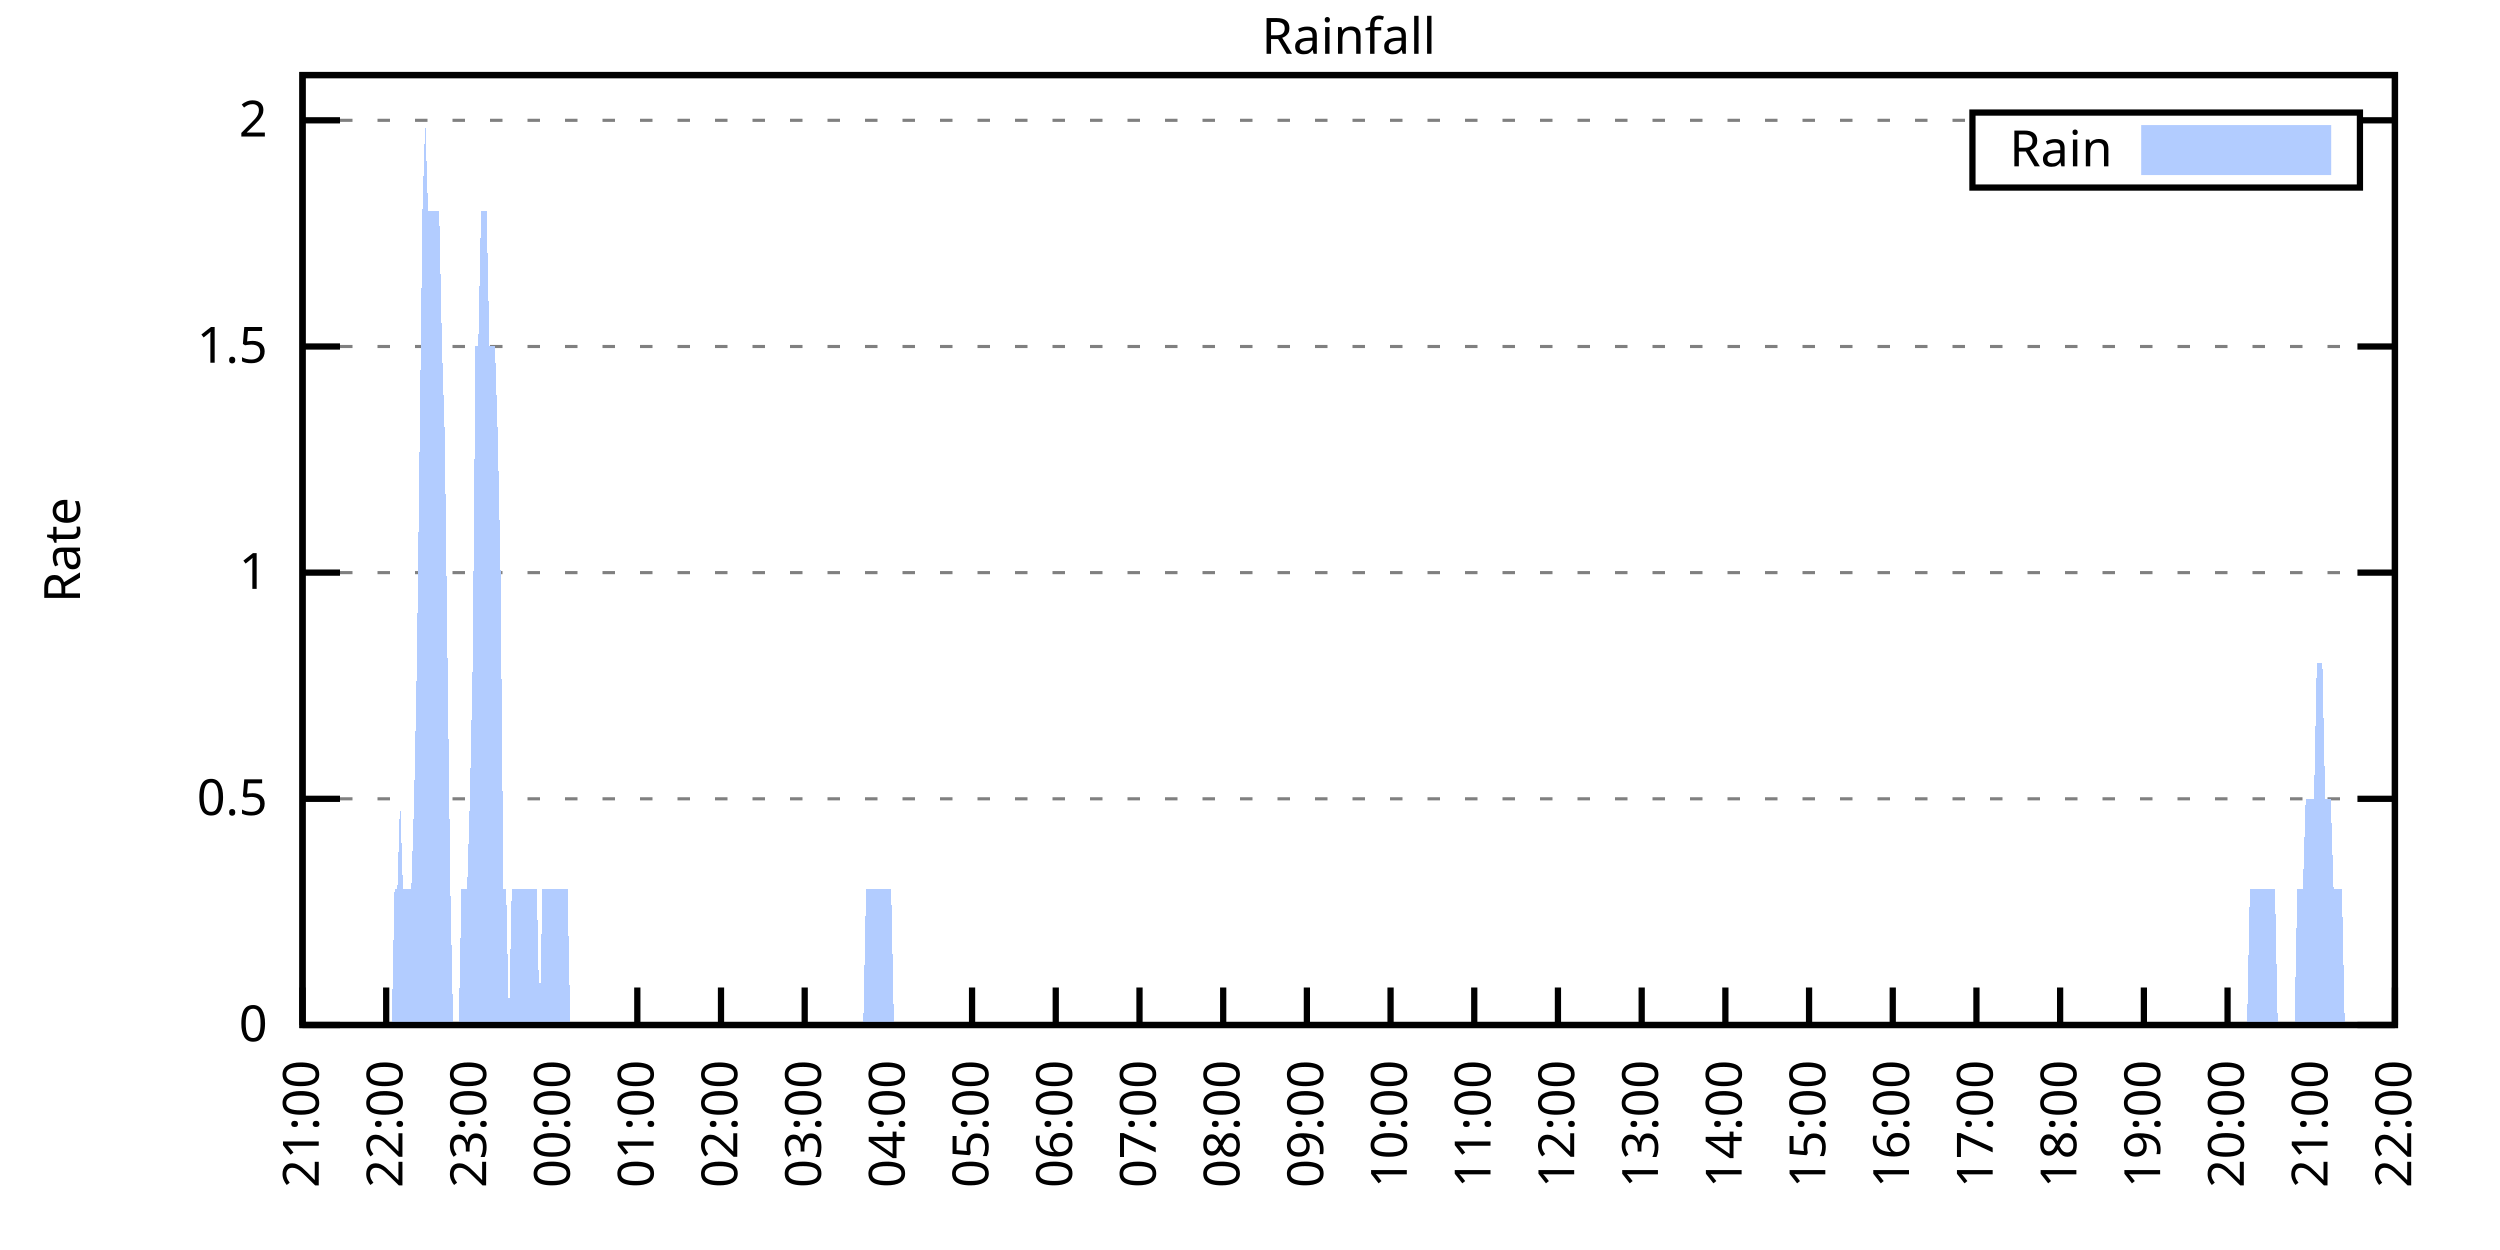
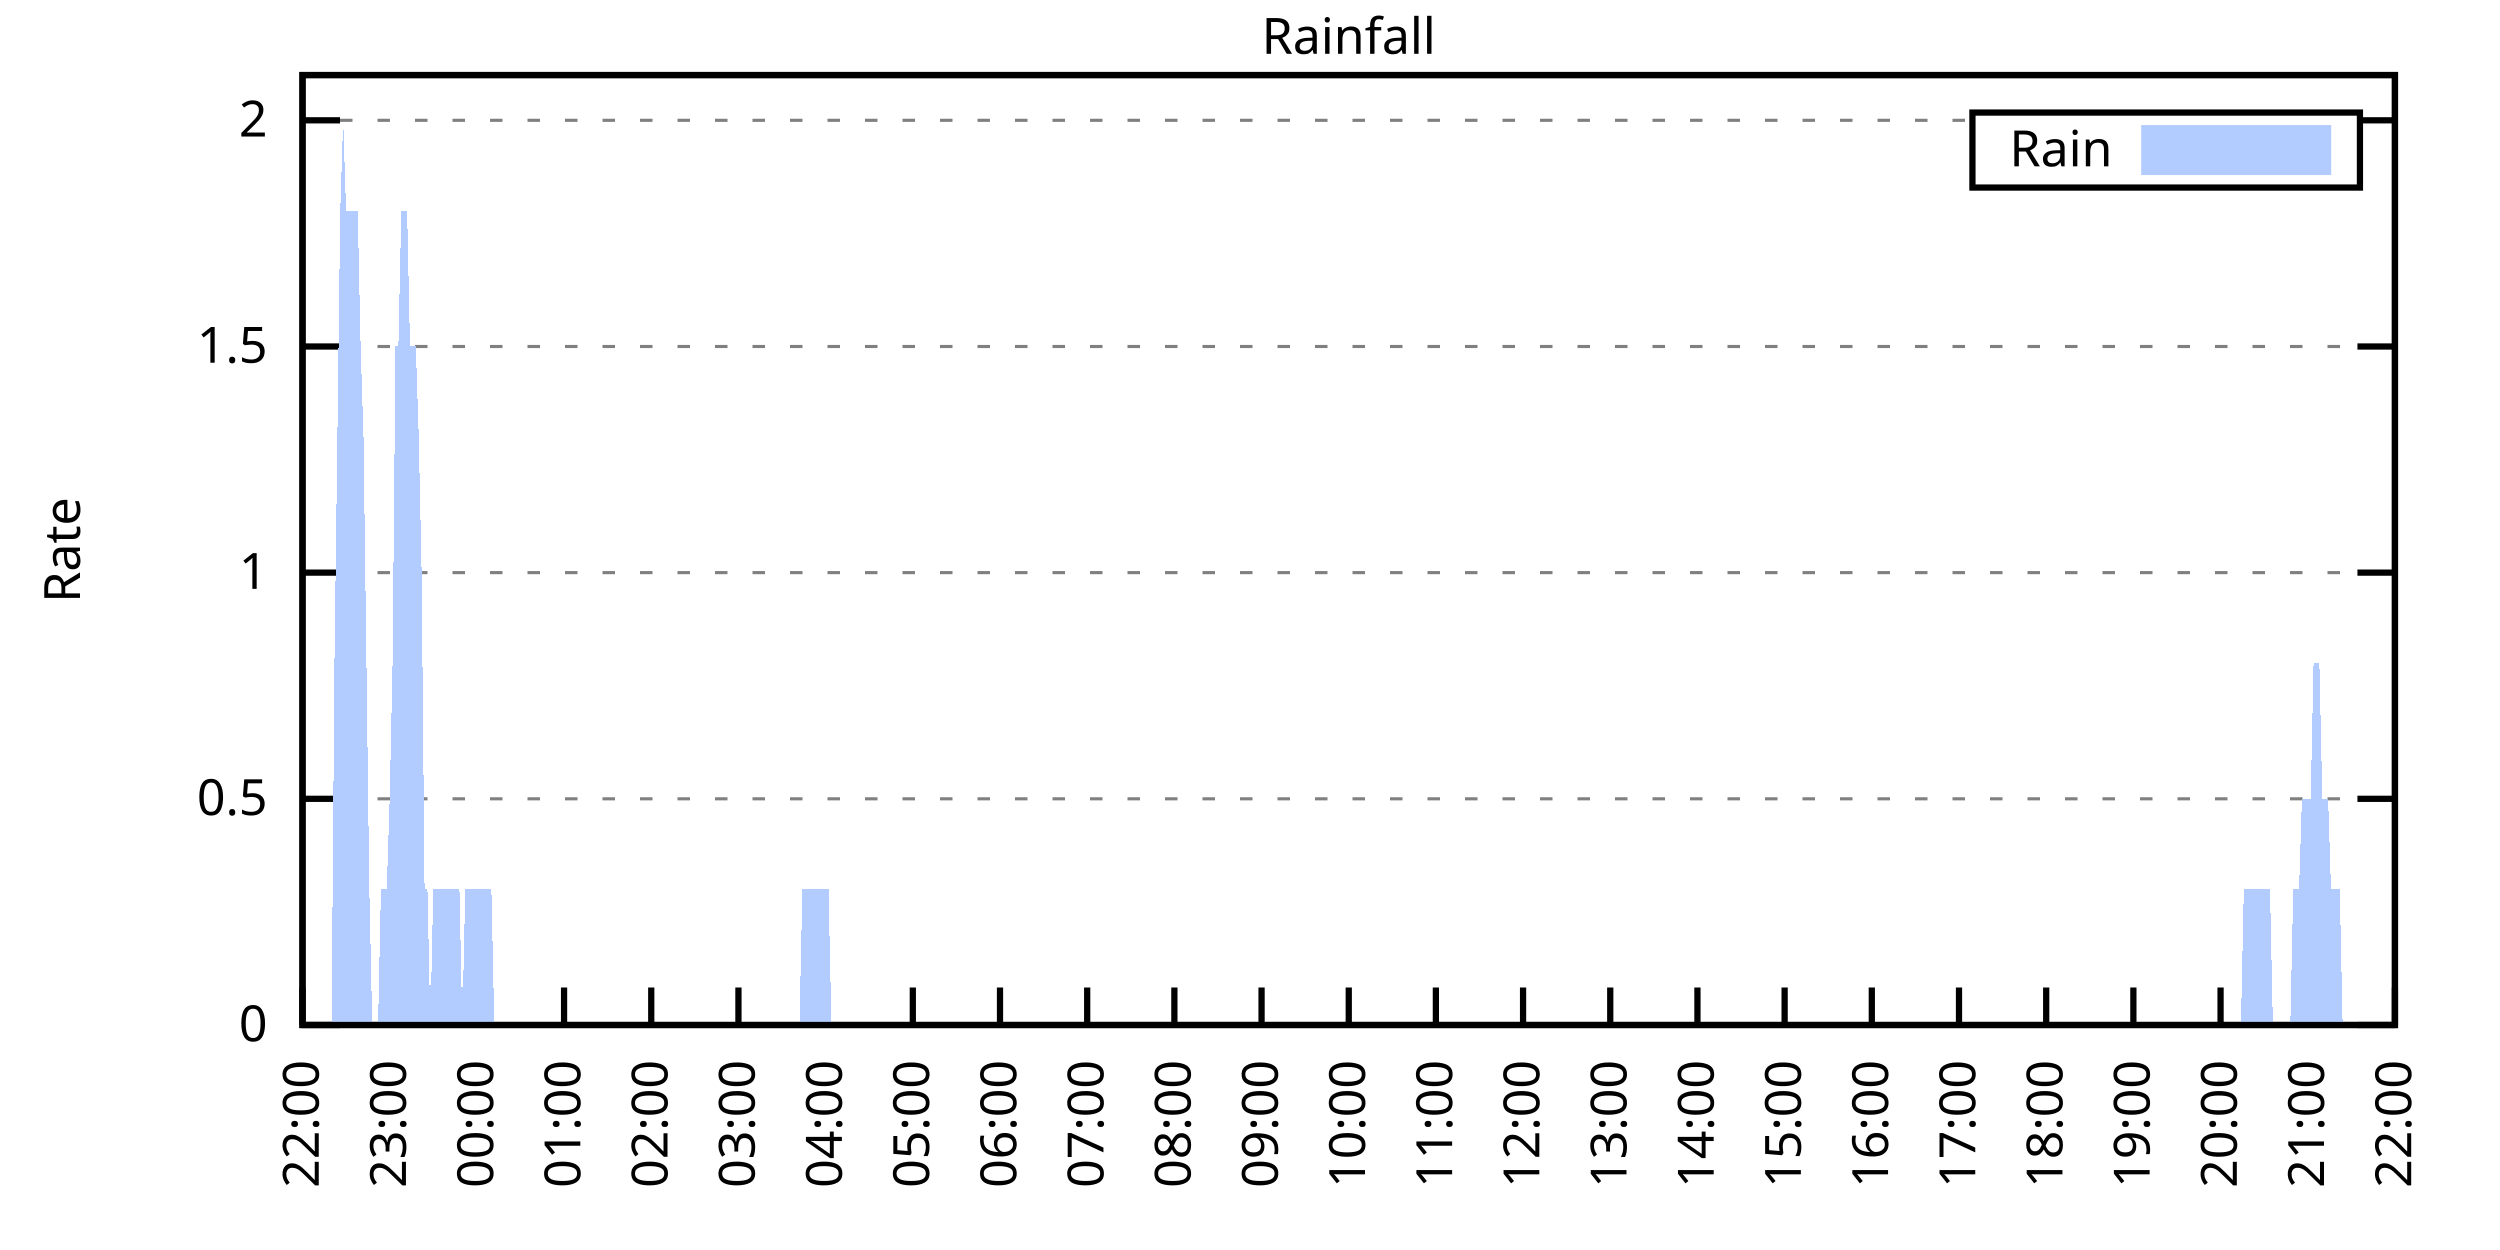
<svg xmlns="http://www.w3.org/2000/svg" xmlns:xlink="http://www.w3.org/1999/xlink" width="400" height="200" viewBox="0 0 400 200">
  <g id="gnuplot_canvas">
    <rect x="0" y="0" width="400" height="200" fill="none" />
    <defs>
      <circle id="gpDot" r="0.5" stroke-width="0.5" stroke="currentColor" />
      <path id="gpPt0" stroke-width="0.333" stroke="currentColor" d="M-1,0 h2 M0,-1 v2" />
      <path id="gpPt1" stroke-width="0.333" stroke="currentColor" d="M-1,-1 L1,1 M1,-1 L-1,1" />
      <path id="gpPt2" stroke-width="0.333" stroke="currentColor" d="M-1,0 L1,0 M0,-1 L0,1 M-1,-1 L1,1 M-1,1 L1,-1" />
      <rect id="gpPt3" stroke-width="0.333" stroke="currentColor" x="-1" y="-1" width="2" height="2" />
      <rect id="gpPt4" stroke-width="0.333" stroke="currentColor" fill="currentColor" x="-1" y="-1" width="2" height="2" />
      <circle id="gpPt5" stroke-width="0.333" stroke="currentColor" cx="0" cy="0" r="1" />
      <use xlink:href="#gpPt5" id="gpPt6" fill="currentColor" stroke="none" />
      <path id="gpPt7" stroke-width="0.333" stroke="currentColor" d="M0,-1.33 L-1.33,0.67 L1.33,0.67 z" />
      <use xlink:href="#gpPt7" id="gpPt8" fill="currentColor" stroke="none" />
      <use xlink:href="#gpPt7" id="gpPt9" stroke="currentColor" transform="rotate(180)" />
      <use xlink:href="#gpPt9" id="gpPt10" fill="currentColor" stroke="none" />
      <use xlink:href="#gpPt3" id="gpPt11" stroke="currentColor" transform="rotate(45)" />
      <use xlink:href="#gpPt11" id="gpPt12" fill="currentColor" stroke="none" />
      <path id="gpPt13" stroke-width="0.333" stroke="currentColor" d="M0,1.330 L1.265,0.411 L0.782,-1.067 L-0.782,-1.076 L-1.265,0.411 z" />
      <use xlink:href="#gpPt13" id="gpPt14" fill="currentColor" stroke="none" />
      <filter id="textbox" filterUnits="objectBoundingBox" x="0" y="0" height="1" width="1">
        <feFlood flood-color="white" flood-opacity="1" result="bgnd" />
        <feComposite in="SourceGraphic" in2="bgnd" operator="atop" />
      </filter>
      <filter id="greybox" filterUnits="objectBoundingBox" x="0" y="0" height="1" width="1">
        <feFlood flood-color="lightgrey" flood-opacity="1" result="grey" />
        <feComposite in="SourceGraphic" in2="grey" operator="atop" />
      </filter>
    </defs>
    <g fill="none" color="white" stroke="currentColor" stroke-width="1.00" stroke-linecap="butt" stroke-linejoin="miter">
</g>
    <g fill="none" color="black" stroke="currentColor" stroke-width="1.00" stroke-linecap="butt" stroke-linejoin="miter">
      <g stroke="none" shape-rendering="crispEdges">
        <polygon fill="rgb(255, 255, 255)" points="48.40,164.00 383.18,164.00 383.18,12.02 48.40,12.02 " />
      </g>
    </g>
    <g fill="none" color="black" stroke="currentColor" stroke-width="1.00" stroke-linecap="butt" stroke-linejoin="miter">
</g>
    <g fill="none" color="black" stroke="black" stroke-width="0.50" stroke-linecap="butt" stroke-linejoin="miter">
</g>
    <g fill="none" color="gray" stroke="currentColor" stroke-width="0.50" stroke-linecap="butt" stroke-linejoin="miter">
      <path stroke="gray" stroke-dasharray="2,4" class="gridline" d="M48.40,164.00 L383.19,164.00  " />
    </g>
    <g fill="none" color="gray" stroke="gray" stroke-width="1.00" stroke-linecap="butt" stroke-linejoin="miter">
</g>
    <g fill="none" color="black" stroke="currentColor" stroke-width="1.00" stroke-linecap="butt" stroke-linejoin="miter">
      <path stroke="black" d="M48.40,164.00 L54.40,164.00 M383.19,164.00 L377.19,164.00  " />
      <g transform="translate(42.80,166.60)" stroke="none" fill="black" font-family="Sans" font-size="8.00" text-anchor="end">
        <text>
          <tspan font-family="Sans"> 0</tspan>
        </text>
      </g>
    </g>
    <g fill="none" color="black" stroke="currentColor" stroke-width="1.00" stroke-linecap="butt" stroke-linejoin="miter">
</g>
    <g fill="none" color="black" stroke="black" stroke-width="0.50" stroke-linecap="butt" stroke-linejoin="miter">
</g>
    <g fill="none" color="gray" stroke="currentColor" stroke-width="0.50" stroke-linecap="butt" stroke-linejoin="miter">
      <path stroke="gray" stroke-dasharray="2,4" class="gridline" d="M48.40,127.81 L383.19,127.81  " />
    </g>
    <g fill="none" color="gray" stroke="gray" stroke-width="1.00" stroke-linecap="butt" stroke-linejoin="miter">
</g>
    <g fill="none" color="black" stroke="currentColor" stroke-width="1.00" stroke-linecap="butt" stroke-linejoin="miter">
      <path stroke="black" d="M48.40,127.81 L54.40,127.81 M383.19,127.81 L377.19,127.81  " />
      <g transform="translate(42.80,130.41)" stroke="none" fill="black" font-family="Sans" font-size="8.00" text-anchor="end">
        <text>
          <tspan font-family="Sans"> 0.5</tspan>
        </text>
      </g>
    </g>
    <g fill="none" color="black" stroke="currentColor" stroke-width="1.00" stroke-linecap="butt" stroke-linejoin="miter">
</g>
    <g fill="none" color="black" stroke="black" stroke-width="0.50" stroke-linecap="butt" stroke-linejoin="miter">
</g>
    <g fill="none" color="gray" stroke="currentColor" stroke-width="0.50" stroke-linecap="butt" stroke-linejoin="miter">
      <path stroke="gray" stroke-dasharray="2,4" class="gridline" d="M48.40,91.62 L383.19,91.62  " />
    </g>
    <g fill="none" color="gray" stroke="gray" stroke-width="1.00" stroke-linecap="butt" stroke-linejoin="miter">
</g>
    <g fill="none" color="black" stroke="currentColor" stroke-width="1.00" stroke-linecap="butt" stroke-linejoin="miter">
      <path stroke="black" d="M48.40,91.62 L54.40,91.62 M383.19,91.62 L377.19,91.62  " />
      <g transform="translate(42.80,94.22)" stroke="none" fill="black" font-family="Sans" font-size="8.00" text-anchor="end">
        <text>
          <tspan font-family="Sans"> 1</tspan>
        </text>
      </g>
    </g>
    <g fill="none" color="black" stroke="currentColor" stroke-width="1.00" stroke-linecap="butt" stroke-linejoin="miter">
</g>
    <g fill="none" color="black" stroke="black" stroke-width="0.50" stroke-linecap="butt" stroke-linejoin="miter">
</g>
    <g fill="none" color="gray" stroke="currentColor" stroke-width="0.50" stroke-linecap="butt" stroke-linejoin="miter">
      <path stroke="gray" stroke-dasharray="2,4" class="gridline" d="M48.40,55.44 L383.19,55.44  " />
    </g>
    <g fill="none" color="gray" stroke="gray" stroke-width="1.00" stroke-linecap="butt" stroke-linejoin="miter">
</g>
    <g fill="none" color="black" stroke="currentColor" stroke-width="1.00" stroke-linecap="butt" stroke-linejoin="miter">
      <path stroke="black" d="M48.40,55.44 L54.40,55.44 M383.19,55.44 L377.19,55.44  " />
      <g transform="translate(42.80,58.04)" stroke="none" fill="black" font-family="Sans" font-size="8.00" text-anchor="end">
        <text>
          <tspan font-family="Sans"> 1.5</tspan>
        </text>
      </g>
    </g>
    <g fill="none" color="black" stroke="currentColor" stroke-width="1.00" stroke-linecap="butt" stroke-linejoin="miter">
</g>
    <g fill="none" color="black" stroke="black" stroke-width="0.50" stroke-linecap="butt" stroke-linejoin="miter">
</g>
    <g fill="none" color="gray" stroke="currentColor" stroke-width="0.50" stroke-linecap="butt" stroke-linejoin="miter">
      <path stroke="gray" stroke-dasharray="2,4" class="gridline" d="M48.40,19.25 L315.59,19.25 M377.59,19.25 L383.19,19.25  " />
    </g>
    <g fill="none" color="gray" stroke="gray" stroke-width="1.00" stroke-linecap="butt" stroke-linejoin="miter">
</g>
    <g fill="none" color="black" stroke="currentColor" stroke-width="1.00" stroke-linecap="butt" stroke-linejoin="miter">
      <path stroke="black" d="M48.40,19.25 L54.40,19.25 M383.19,19.25 L377.19,19.25  " />
      <g transform="translate(42.80,21.85)" stroke="none" fill="black" font-family="Sans" font-size="8.00" text-anchor="end">
        <text>
          <tspan font-family="Sans"> 2</tspan>
        </text>
      </g>
    </g>
    <g fill="none" color="black" stroke="currentColor" stroke-width="1.00" stroke-linecap="butt" stroke-linejoin="miter">
      <path stroke="black" d="M48.40,164.00 L48.40,158.00  " />
      <g transform="translate(51.00,169.60) rotate(270.00)" stroke="none" fill="black" font-family="Sans" font-size="8.00" text-anchor="end">
        <text>
-           <tspan font-family="Sans">21:00</tspan>
-         </text>
-       </g>
-     </g>
-     <g fill="none" color="black" stroke="currentColor" stroke-width="1.00" stroke-linecap="butt" stroke-linejoin="miter">
-       <path stroke="black" d="M61.79,164.00 L61.79,158.00  " />
-       <g transform="translate(64.39,169.60) rotate(270.00)" stroke="none" fill="black" font-family="Sans" font-size="8.00" text-anchor="end">
-         <text>
          <tspan font-family="Sans">22:00</tspan>
        </text>
      </g>
    </g>
    <g fill="none" color="black" stroke="currentColor" stroke-width="1.00" stroke-linecap="butt" stroke-linejoin="miter">
-       <path stroke="black" d="M75.18,164.00 L75.18,158.00  " />
-       <g transform="translate(77.78,169.60) rotate(270.00)" stroke="none" fill="black" font-family="Sans" font-size="8.00" text-anchor="end">
+       <path stroke="black" d="M62.35,164.00 L62.35,158.00  " />
+       <g transform="translate(64.95,169.60) rotate(270.00)" stroke="none" fill="black" font-family="Sans" font-size="8.00" text-anchor="end">
        <text>
          <tspan font-family="Sans">23:00</tspan>
        </text>
      </g>
    </g>
    <g fill="none" color="black" stroke="currentColor" stroke-width="1.00" stroke-linecap="butt" stroke-linejoin="miter">
-       <path stroke="black" d="M88.57,164.00 L88.57,158.00  " />
-       <g transform="translate(91.17,169.60) rotate(270.00)" stroke="none" fill="black" font-family="Sans" font-size="8.00" text-anchor="end">
+       <path stroke="black" d="M76.30,164.00 L76.30,158.00  " />
+       <g transform="translate(78.90,169.60) rotate(270.00)" stroke="none" fill="black" font-family="Sans" font-size="8.00" text-anchor="end">
        <text>
          <tspan font-family="Sans">00:00</tspan>
        </text>
      </g>
    </g>
    <g fill="none" color="black" stroke="currentColor" stroke-width="1.00" stroke-linecap="butt" stroke-linejoin="miter">
-       <path stroke="black" d="M101.97,164.00 L101.97,158.00  " />
-       <g transform="translate(104.57,169.60) rotate(270.00)" stroke="none" fill="black" font-family="Sans" font-size="8.00" text-anchor="end">
+       <path stroke="black" d="M90.25,164.00 L90.25,158.00  " />
+       <g transform="translate(92.85,169.60) rotate(270.00)" stroke="none" fill="black" font-family="Sans" font-size="8.00" text-anchor="end">
        <text>
          <tspan font-family="Sans">01:00</tspan>
        </text>
      </g>
    </g>
    <g fill="none" color="black" stroke="currentColor" stroke-width="1.00" stroke-linecap="butt" stroke-linejoin="miter">
-       <path stroke="black" d="M115.36,164.00 L115.36,158.00  " />
-       <g transform="translate(117.96,169.60) rotate(270.00)" stroke="none" fill="black" font-family="Sans" font-size="8.00" text-anchor="end">
+       <path stroke="black" d="M104.20,164.00 L104.20,158.00  " />
+       <g transform="translate(106.80,169.60) rotate(270.00)" stroke="none" fill="black" font-family="Sans" font-size="8.00" text-anchor="end">
        <text>
          <tspan font-family="Sans">02:00</tspan>
        </text>
      </g>
    </g>
    <g fill="none" color="black" stroke="currentColor" stroke-width="1.00" stroke-linecap="butt" stroke-linejoin="miter">
-       <path stroke="black" d="M128.75,164.00 L128.75,158.00  " />
-       <g transform="translate(131.35,169.60) rotate(270.00)" stroke="none" fill="black" font-family="Sans" font-size="8.00" text-anchor="end">
+       <path stroke="black" d="M118.15,164.00 L118.15,158.00  " />
+       <g transform="translate(120.75,169.60) rotate(270.00)" stroke="none" fill="black" font-family="Sans" font-size="8.00" text-anchor="end">
        <text>
          <tspan font-family="Sans">03:00</tspan>
        </text>
      </g>
    </g>
    <g fill="none" color="black" stroke="currentColor" stroke-width="1.00" stroke-linecap="butt" stroke-linejoin="miter">
-       <path stroke="black" d="M142.14,164.00 L142.14,158.00  " />
-       <g transform="translate(144.74,169.60) rotate(270.00)" stroke="none" fill="black" font-family="Sans" font-size="8.00" text-anchor="end">
+       <path stroke="black" d="M132.10,164.00 L132.10,158.00  " />
+       <g transform="translate(134.70,169.60) rotate(270.00)" stroke="none" fill="black" font-family="Sans" font-size="8.00" text-anchor="end">
        <text>
          <tspan font-family="Sans">04:00</tspan>
        </text>
      </g>
    </g>
    <g fill="none" color="black" stroke="currentColor" stroke-width="1.00" stroke-linecap="butt" stroke-linejoin="miter">
-       <path stroke="black" d="M155.53,164.00 L155.53,158.00  " />
-       <g transform="translate(158.13,169.60) rotate(270.00)" stroke="none" fill="black" font-family="Sans" font-size="8.00" text-anchor="end">
+       <path stroke="black" d="M146.05,164.00 L146.05,158.00  " />
+       <g transform="translate(148.65,169.60) rotate(270.00)" stroke="none" fill="black" font-family="Sans" font-size="8.00" text-anchor="end">
        <text>
          <tspan font-family="Sans">05:00</tspan>
        </text>
      </g>
    </g>
    <g fill="none" color="black" stroke="currentColor" stroke-width="1.00" stroke-linecap="butt" stroke-linejoin="miter">
-       <path stroke="black" d="M168.92,164.00 L168.92,158.00  " />
-       <g transform="translate(171.52,169.60) rotate(270.00)" stroke="none" fill="black" font-family="Sans" font-size="8.00" text-anchor="end">
+       <path stroke="black" d="M160.00,164.00 L160.00,158.00  " />
+       <g transform="translate(162.60,169.60) rotate(270.00)" stroke="none" fill="black" font-family="Sans" font-size="8.00" text-anchor="end">
        <text>
          <tspan font-family="Sans">06:00</tspan>
        </text>
      </g>
    </g>
    <g fill="none" color="black" stroke="currentColor" stroke-width="1.00" stroke-linecap="butt" stroke-linejoin="miter">
-       <path stroke="black" d="M182.32,164.00 L182.32,158.00  " />
-       <g transform="translate(184.92,169.60) rotate(270.00)" stroke="none" fill="black" font-family="Sans" font-size="8.00" text-anchor="end">
+       <path stroke="black" d="M173.95,164.00 L173.95,158.00  " />
+       <g transform="translate(176.55,169.60) rotate(270.00)" stroke="none" fill="black" font-family="Sans" font-size="8.00" text-anchor="end">
        <text>
          <tspan font-family="Sans">07:00</tspan>
        </text>
      </g>
    </g>
    <g fill="none" color="black" stroke="currentColor" stroke-width="1.00" stroke-linecap="butt" stroke-linejoin="miter">
-       <path stroke="black" d="M195.71,164.00 L195.71,158.00  " />
-       <g transform="translate(198.31,169.60) rotate(270.00)" stroke="none" fill="black" font-family="Sans" font-size="8.00" text-anchor="end">
+       <path stroke="black" d="M187.90,164.00 L187.90,158.00  " />
+       <g transform="translate(190.50,169.60) rotate(270.00)" stroke="none" fill="black" font-family="Sans" font-size="8.00" text-anchor="end">
        <text>
          <tspan font-family="Sans">08:00</tspan>
        </text>
      </g>
    </g>
    <g fill="none" color="black" stroke="currentColor" stroke-width="1.00" stroke-linecap="butt" stroke-linejoin="miter">
-       <path stroke="black" d="M209.10,164.00 L209.10,158.00  " />
-       <g transform="translate(211.70,169.60) rotate(270.00)" stroke="none" fill="black" font-family="Sans" font-size="8.00" text-anchor="end">
+       <path stroke="black" d="M201.85,164.00 L201.85,158.00  " />
+       <g transform="translate(204.45,169.60) rotate(270.00)" stroke="none" fill="black" font-family="Sans" font-size="8.00" text-anchor="end">
        <text>
          <tspan font-family="Sans">09:00</tspan>
        </text>
      </g>
    </g>
    <g fill="none" color="black" stroke="currentColor" stroke-width="1.00" stroke-linecap="butt" stroke-linejoin="miter">
-       <path stroke="black" d="M222.49,164.00 L222.49,158.00  " />
-       <g transform="translate(225.09,169.60) rotate(270.00)" stroke="none" fill="black" font-family="Sans" font-size="8.00" text-anchor="end">
+       <path stroke="black" d="M215.80,164.00 L215.80,158.00  " />
+       <g transform="translate(218.40,169.60) rotate(270.00)" stroke="none" fill="black" font-family="Sans" font-size="8.00" text-anchor="end">
        <text>
          <tspan font-family="Sans">10:00</tspan>
        </text>
      </g>
    </g>
    <g fill="none" color="black" stroke="currentColor" stroke-width="1.00" stroke-linecap="butt" stroke-linejoin="miter">
-       <path stroke="black" d="M235.88,164.00 L235.88,158.00  " />
-       <g transform="translate(238.48,169.60) rotate(270.00)" stroke="none" fill="black" font-family="Sans" font-size="8.00" text-anchor="end">
+       <path stroke="black" d="M229.74,164.00 L229.74,158.00  " />
+       <g transform="translate(232.34,169.60) rotate(270.00)" stroke="none" fill="black" font-family="Sans" font-size="8.00" text-anchor="end">
        <text>
          <tspan font-family="Sans">11:00</tspan>
        </text>
      </g>
    </g>
    <g fill="none" color="black" stroke="currentColor" stroke-width="1.00" stroke-linecap="butt" stroke-linejoin="miter">
-       <path stroke="black" d="M249.27,164.00 L249.27,158.00  " />
-       <g transform="translate(251.87,169.60) rotate(270.00)" stroke="none" fill="black" font-family="Sans" font-size="8.00" text-anchor="end">
+       <path stroke="black" d="M243.69,164.00 L243.69,158.00  " />
+       <g transform="translate(246.29,169.60) rotate(270.00)" stroke="none" fill="black" font-family="Sans" font-size="8.00" text-anchor="end">
        <text>
          <tspan font-family="Sans">12:00</tspan>
        </text>
      </g>
    </g>
    <g fill="none" color="black" stroke="currentColor" stroke-width="1.00" stroke-linecap="butt" stroke-linejoin="miter">
-       <path stroke="black" d="M262.67,164.00 L262.67,158.00  " />
-       <g transform="translate(265.27,169.60) rotate(270.00)" stroke="none" fill="black" font-family="Sans" font-size="8.00" text-anchor="end">
+       <path stroke="black" d="M257.64,164.00 L257.64,158.00  " />
+       <g transform="translate(260.24,169.60) rotate(270.00)" stroke="none" fill="black" font-family="Sans" font-size="8.00" text-anchor="end">
        <text>
          <tspan font-family="Sans">13:00</tspan>
        </text>
      </g>
    </g>
    <g fill="none" color="black" stroke="currentColor" stroke-width="1.00" stroke-linecap="butt" stroke-linejoin="miter">
-       <path stroke="black" d="M276.06,164.00 L276.06,158.00  " />
-       <g transform="translate(278.66,169.60) rotate(270.00)" stroke="none" fill="black" font-family="Sans" font-size="8.00" text-anchor="end">
+       <path stroke="black" d="M271.59,164.00 L271.59,158.00  " />
+       <g transform="translate(274.19,169.60) rotate(270.00)" stroke="none" fill="black" font-family="Sans" font-size="8.00" text-anchor="end">
        <text>
          <tspan font-family="Sans">14:00</tspan>
        </text>
      </g>
    </g>
    <g fill="none" color="black" stroke="currentColor" stroke-width="1.00" stroke-linecap="butt" stroke-linejoin="miter">
-       <path stroke="black" d="M289.45,164.00 L289.45,158.00  " />
-       <g transform="translate(292.05,169.60) rotate(270.00)" stroke="none" fill="black" font-family="Sans" font-size="8.00" text-anchor="end">
+       <path stroke="black" d="M285.54,164.00 L285.54,158.00  " />
+       <g transform="translate(288.14,169.60) rotate(270.00)" stroke="none" fill="black" font-family="Sans" font-size="8.00" text-anchor="end">
        <text>
          <tspan font-family="Sans">15:00</tspan>
        </text>
      </g>
    </g>
    <g fill="none" color="black" stroke="currentColor" stroke-width="1.00" stroke-linecap="butt" stroke-linejoin="miter">
-       <path stroke="black" d="M302.84,164.00 L302.84,158.00  " />
-       <g transform="translate(305.44,169.60) rotate(270.00)" stroke="none" fill="black" font-family="Sans" font-size="8.00" text-anchor="end">
+       <path stroke="black" d="M299.49,164.00 L299.49,158.00  " />
+       <g transform="translate(302.09,169.60) rotate(270.00)" stroke="none" fill="black" font-family="Sans" font-size="8.00" text-anchor="end">
        <text>
          <tspan font-family="Sans">16:00</tspan>
        </text>
      </g>
    </g>
    <g fill="none" color="black" stroke="currentColor" stroke-width="1.00" stroke-linecap="butt" stroke-linejoin="miter">
-       <path stroke="black" d="M316.23,164.00 L316.23,158.00  " />
-       <g transform="translate(318.83,169.60) rotate(270.00)" stroke="none" fill="black" font-family="Sans" font-size="8.00" text-anchor="end">
+       <path stroke="black" d="M313.44,164.00 L313.44,158.00  " />
+       <g transform="translate(316.04,169.60) rotate(270.00)" stroke="none" fill="black" font-family="Sans" font-size="8.00" text-anchor="end">
        <text>
          <tspan font-family="Sans">17:00</tspan>
        </text>
      </g>
    </g>
    <g fill="none" color="black" stroke="currentColor" stroke-width="1.00" stroke-linecap="butt" stroke-linejoin="miter">
-       <path stroke="black" d="M329.62,164.00 L329.62,158.00  " />
-       <g transform="translate(332.22,169.60) rotate(270.00)" stroke="none" fill="black" font-family="Sans" font-size="8.00" text-anchor="end">
+       <path stroke="black" d="M327.39,164.00 L327.39,158.00  " />
+       <g transform="translate(329.99,169.60) rotate(270.00)" stroke="none" fill="black" font-family="Sans" font-size="8.00" text-anchor="end">
        <text>
          <tspan font-family="Sans">18:00</tspan>
        </text>
      </g>
    </g>
    <g fill="none" color="black" stroke="currentColor" stroke-width="1.00" stroke-linecap="butt" stroke-linejoin="miter">
-       <path stroke="black" d="M343.02,164.00 L343.02,158.00  " />
-       <g transform="translate(345.62,169.60) rotate(270.00)" stroke="none" fill="black" font-family="Sans" font-size="8.00" text-anchor="end">
+       <path stroke="black" d="M341.34,164.00 L341.34,158.00  " />
+       <g transform="translate(343.94,169.60) rotate(270.00)" stroke="none" fill="black" font-family="Sans" font-size="8.00" text-anchor="end">
        <text>
          <tspan font-family="Sans">19:00</tspan>
        </text>
      </g>
    </g>
    <g fill="none" color="black" stroke="currentColor" stroke-width="1.00" stroke-linecap="butt" stroke-linejoin="miter">
-       <path stroke="black" d="M356.41,164.00 L356.41,158.00  " />
-       <g transform="translate(359.01,169.60) rotate(270.00)" stroke="none" fill="black" font-family="Sans" font-size="8.00" text-anchor="end">
+       <path stroke="black" d="M355.29,164.00 L355.29,158.00  " />
+       <g transform="translate(357.89,169.60) rotate(270.00)" stroke="none" fill="black" font-family="Sans" font-size="8.00" text-anchor="end">
        <text>
          <tspan font-family="Sans">20:00</tspan>
        </text>
      </g>
    </g>
    <g fill="none" color="black" stroke="currentColor" stroke-width="1.00" stroke-linecap="butt" stroke-linejoin="miter">
-       <path stroke="black" d="M369.80,164.00 L369.80,158.00  " />
-       <g transform="translate(372.40,169.60) rotate(270.00)" stroke="none" fill="black" font-family="Sans" font-size="8.00" text-anchor="end">
+       <path stroke="black" d="M369.24,164.00 L369.24,158.00  " />
+       <g transform="translate(371.84,169.60) rotate(270.00)" stroke="none" fill="black" font-family="Sans" font-size="8.00" text-anchor="end">
        <text>
          <tspan font-family="Sans">21:00</tspan>
        </text>
      </g>
    </g>
    <g fill="none" color="black" stroke="currentColor" stroke-width="1.00" stroke-linecap="butt" stroke-linejoin="miter">
      <path stroke="black" d="M383.19,164.00 L383.19,158.00  " />
      <g transform="translate(385.79,169.60) rotate(270.00)" stroke="none" fill="black" font-family="Sans" font-size="8.00" text-anchor="end">
        <text>
          <tspan font-family="Sans">22:00</tspan>
        </text>
      </g>
    </g>
    <g fill="none" color="black" stroke="currentColor" stroke-width="1.00" stroke-linecap="butt" stroke-linejoin="miter">
</g>
    <g fill="none" color="black" stroke="currentColor" stroke-width="1.00" stroke-linecap="butt" stroke-linejoin="miter">
      <path stroke="black" d="M48.40,12.01 L48.40,164.00 L383.19,164.00 L383.19,12.01 L48.40,12.01 Z  " />
    </g>
    <g fill="none" color="black" stroke="currentColor" stroke-width="1.00" stroke-linecap="butt" stroke-linejoin="miter">
</g>
    <g fill="none" color="black" stroke="currentColor" stroke-width="1.00" stroke-linecap="butt" stroke-linejoin="miter">
      <path stroke="black" d="M315.59,30.01 L315.59,18.01 L377.59,18.01 L377.59,30.01 L315.59,30.01 Z  " />
    </g>
    <g id="Rainfall_plot_1">
      <g fill="none" color="white" stroke="black" stroke-width="2.00" stroke-linecap="butt" stroke-linejoin="miter">
</g>
      <g fill="none" color="black" stroke="currentColor" stroke-width="2.00" stroke-linecap="butt" stroke-linejoin="miter">
        <g transform="translate(337.99,26.61)" stroke="none" fill="black" font-family="Sans" font-size="8.00" text-anchor="end">
          <text>
            <tspan font-family="Sans">Rain</tspan>
          </text>
        </g>
      </g>
      <g fill="none" color="black" stroke="currentColor" stroke-width="2.00" stroke-linecap="butt" stroke-linejoin="miter">
        <g stroke="none" shape-rendering="crispEdges">
          <polygon fill="rgb(178, 204, 255)" points="343.59,27.01 371.99,27.01 371.99,21.01 343.59,21.01 " />
        </g>
        <path stroke="rgb(178, 204, 255)" d="M343.59,27.01 L371.99,27.01 L371.99,21.01 L343.59,21.01 L343.59,27.01 Z  " />
      </g>
      <g fill="none" color="black" stroke="currentColor" stroke-width="2.00" stroke-linecap="butt" stroke-linejoin="miter">
        <g stroke="none" shape-rendering="crispEdges">
-           <polygon fill="rgb(178, 204, 255)" points="58.67,164.00 59.11,164.00 59.56,164.00 60.01,164.00 60.45,164.00 60.90,164.00 61.35,164.00 61.79,164.00 62.24,164.00 62.68,164.00 63.13,142.29 63.58,142.29 64.02,127.81 64.47,142.29 64.92,142.29 65.36,142.29 65.81,142.29 66.26,127.81 66.70,106.10 67.15,69.91 67.59,33.72 68.04,19.25 68.49,33.72 68.93,33.72 69.38,33.72 69.83,33.72 70.27,33.72 70.72,55.44 71.17,69.91 71.61,106.10 72.06,142.29 72.50,164.00 72.95,164.00 73.40,164.00 73.84,142.29 74.29,142.29 74.74,142.29 75.18,127.81 75.63,106.10 76.08,55.44 76.52,55.44 76.97,33.72 77.42,33.72 77.86,33.72 78.31,55.44 78.75,55.44 79.20,55.44 79.65,69.91 80.09,91.62 80.54,142.29 80.99,142.29 81.43,164.00 81.88,142.29 82.33,142.29 82.77,142.29 83.22,142.29 83.66,142.29 84.11,142.29 84.56,142.29 85.00,142.29 85.45,142.29 85.90,142.29 86.34,164.00 86.79,142.29 87.24,142.29 87.68,142.29 88.13,142.29 88.57,142.29 89.02,142.29 89.47,142.29 89.91,142.29 90.36,142.29 90.81,142.29 91.25,164.00 91.70,164.00 92.15,164.00 92.59,164.00 93.04,164.00 93.49,164.00 93.93,164.00 94.38,164.00 94.82,164.00 95.27,164.00 95.72,164.00 96.16,164.00 96.61,164.00 97.06,164.00 97.50,164.00 97.95,164.00 98.40,164.00 98.84,164.00 99.29,164.00 99.73,164.00 100.18,164.00 100.63,164.00 101.07,164.00 101.52,164.00 101.97,164.00 102.41,164.00 102.86,164.00 103.31,164.00 103.75,164.00 104.20,164.00 104.64,164.00 105.09,164.00 105.54,164.00 105.98,164.00 106.43,164.00 106.88,164.00 107.32,164.00 107.77,164.00 108.22,164.00 108.66,164.00 109.11,164.00 109.55,164.00 110.00,164.00 110.45,164.00 110.89,164.00 111.34,164.00 111.79,164.00 112.23,164.00 112.68,164.00 113.13,164.00 113.57,164.00 114.02,164.00 114.47,164.00 114.91,164.00 115.36,164.00 115.80,164.00 116.25,164.00 116.70,164.00 117.14,164.00 117.59,164.00 118.04,164.00 118.48,164.00 118.93,164.00 119.38,164.00 119.82,164.00 120.27,164.00 120.71,164.00 121.16,164.00 121.61,164.00 122.05,164.00 122.50,164.00 122.95,164.00 123.39,164.00 123.84,164.00 124.29,164.00 124.73,164.00 125.18,164.00 125.62,164.00 126.07,164.00 126.52,164.00 126.96,164.00 127.41,164.00 127.86,164.00 128.30,164.00 128.75,164.00 129.20,164.00 129.64,164.00 130.09,164.00 130.54,164.00 130.98,164.00 131.43,164.00 131.87,164.00 132.32,164.00 132.77,164.00 133.21,164.00 133.66,164.00 134.11,164.00 134.55,164.00 135.00,164.00 135.45,164.00 135.89,164.00 136.34,164.00 136.78,164.00 137.23,164.00 137.68,164.00 138.12,164.00 138.57,142.29 139.02,142.29 139.46,142.29 139.91,142.29 140.36,142.29 140.80,142.29 141.25,142.29 141.69,142.29 142.14,142.29 142.59,142.29 143.03,164.00 143.48,164.00 143.93,164.00 144.37,164.00 144.82,164.00 145.27,164.00 145.71,164.00 146.16,164.00 146.61,164.00 147.05,164.00 147.50,164.00 147.94,164.00 148.39,164.00 148.84,164.00 149.28,164.00 149.73,164.00 150.18,164.00 150.62,164.00 151.07,164.00 151.52,164.00 151.96,164.00 152.41,164.00 152.85,164.00 153.30,164.00 153.75,164.00 154.19,164.00 154.64,164.00 155.09,164.00 155.53,164.00 155.98,164.00 156.43,164.00 156.87,164.00 157.32,164.00 157.76,164.00 158.21,164.00 158.66,164.00 159.10,164.00 159.55,164.00 160.00,164.00 160.44,164.00 160.89,164.00 161.34,164.00 161.78,164.00 162.23,164.00 162.67,164.00 163.12,164.00 163.57,164.00 164.01,164.00 164.46,164.00 164.91,164.00 165.35,164.00 165.80,164.00 166.25,164.00 166.69,164.00 167.14,164.00 167.59,164.00 168.03,164.00 168.48,164.00 168.92,164.00 169.37,164.00 169.82,164.00 170.26,164.00 170.71,164.00 171.16,164.00 171.60,164.00 172.05,164.00 172.50,164.00 172.94,164.00 173.39,164.00 173.83,164.00 174.28,164.00 174.73,164.00 175.17,164.00 175.62,164.00 176.07,164.00 176.51,164.00 176.96,164.00 177.41,164.00 177.85,164.00 178.30,164.00 178.74,164.00 179.19,164.00 179.64,164.00 180.08,164.00 180.53,164.00 180.98,164.00 181.42,164.00 181.87,164.00 182.32,164.00 182.76,164.00 183.21,164.00 183.66,164.00 184.10,164.00 184.55,164.00 184.99,164.00 185.44,164.00 185.89,164.00 186.33,164.00 186.78,164.00 187.23,164.00 187.67,164.00 188.12,164.00 188.57,164.00 189.01,164.00 189.46,164.00 189.90,164.00 190.35,164.00 190.80,164.00 191.24,164.00 191.69,164.00 192.14,164.00 192.58,164.00 193.03,164.00 193.48,164.00 193.92,164.00 194.37,164.00 194.81,164.00 195.26,164.00 195.71,164.00 196.15,164.00 196.60,164.00 197.05,164.00 197.49,164.00 197.94,164.00 198.39,164.00 198.83,164.00 199.28,164.00 199.73,164.00 200.17,164.00 200.62,164.00 201.06,164.00 201.51,164.00 201.96,164.00 202.40,164.00 202.85,164.00 203.30,164.00 203.74,164.00 204.19,164.00 204.64,164.00 205.08,164.00 205.53,164.00 205.97,164.00 206.42,164.00 206.87,164.00 207.31,164.00 207.76,164.00 208.21,164.00 208.65,164.00 209.10,164.00 209.55,164.00 209.99,164.00 210.44,164.00 210.88,164.00 211.33,164.00 211.78,164.00 212.22,164.00 212.67,164.00 213.12,164.00 213.56,164.00 214.01,164.00 214.46,164.00 214.90,164.00 215.35,164.00 215.80,164.00 216.24,164.00 216.69,164.00 217.13,164.00 217.58,164.00 218.03,164.00 218.47,164.00 218.92,164.00 219.37,164.00 219.81,164.00 220.26,164.00 220.71,164.00 221.15,164.00 221.60,164.00 222.04,164.00 222.49,164.00 222.94,164.00 223.38,164.00 223.83,164.00 224.28,164.00 224.72,164.00 225.17,164.00 225.62,164.00 226.06,164.00 226.51,164.00 226.95,164.00 227.40,164.00 227.85,164.00 228.29,164.00 228.74,164.00 229.19,164.00 229.63,164.00 230.08,164.00 230.53,164.00 230.97,164.00 231.42,164.00 231.86,164.00 232.31,164.00 232.76,164.00 233.20,164.00 233.65,164.00 234.10,164.00 234.54,164.00 234.99,164.00 235.44,164.00 235.88,164.00 236.33,164.00 236.78,164.00 237.22,164.00 237.67,164.00 238.11,164.00 238.56,164.00 239.01,164.00 239.45,164.00 239.90,164.00 240.35,164.00 240.79,164.00 241.24,164.00 241.69,164.00 242.13,164.00 242.58,164.00 243.02,164.00 243.47,164.00 243.92,164.00 244.36,164.00 244.81,164.00 245.26,164.00 245.70,164.00 246.15,164.00 246.60,164.00 247.04,164.00 247.49,164.00 247.93,164.00 248.38,164.00 248.83,164.00 249.27,164.00 249.72,164.00 250.17,164.00 250.61,164.00 251.06,164.00 251.51,164.00 251.95,164.00 252.40,164.00 252.85,164.00 253.29,164.00 253.74,164.00 254.18,164.00 254.63,164.00 255.08,164.00 255.52,164.00 255.97,164.00 256.42,164.00 256.86,164.00 257.31,164.00 257.76,164.00 258.20,164.00 258.65,164.00 259.09,164.00 259.54,164.00 259.99,164.00 260.43,164.00 260.88,164.00 261.33,164.00 261.77,164.00 262.22,164.00 262.67,164.00 263.11,164.00 263.56,164.00 264.00,164.00 264.45,164.00 264.90,164.00 265.34,164.00 265.79,164.00 266.24,164.00 266.68,164.00 267.13,164.00 267.58,164.00 268.02,164.00 268.47,164.00 268.92,164.00 269.36,164.00 269.81,164.00 270.25,164.00 270.70,164.00 271.15,164.00 271.59,164.00 272.04,164.00 272.49,164.00 272.93,164.00 273.38,164.00 273.83,164.00 274.27,164.00 274.72,164.00 275.16,164.00 275.61,164.00 276.06,164.00 276.50,164.00 276.95,164.00 277.40,164.00 277.84,164.00 278.29,164.00 278.74,164.00 279.18,164.00 279.63,164.00 280.07,164.00 280.52,164.00 280.97,164.00 281.41,164.00 281.86,164.00 282.31,164.00 282.75,164.00 283.20,164.00 283.65,164.00 284.09,164.00 284.54,164.00 284.98,164.00 285.43,164.00 285.88,164.00 286.32,164.00 286.77,164.00 287.22,164.00 287.66,164.00 288.11,164.00 288.56,164.00 289.00,164.00 289.45,164.00 289.90,164.00 290.34,164.00 290.79,164.00 291.23,164.00 291.68,164.00 292.13,164.00 292.57,164.00 293.02,164.00 293.47,164.00 293.91,164.00 294.36,164.00 294.81,164.00 295.25,164.00 295.70,164.00 296.14,164.00 296.59,164.00 297.04,164.00 297.48,164.00 297.93,164.00 298.38,164.00 298.82,164.00 299.27,164.00 299.72,164.00 300.16,164.00 300.61,164.00 301.05,164.00 301.50,164.00 301.95,164.00 302.39,164.00 302.84,164.00 303.29,164.00 303.73,164.00 304.18,164.00 304.63,164.00 305.07,164.00 305.52,164.00 305.97,164.00 306.41,164.00 306.86,164.00 307.30,164.00 307.75,164.00 308.20,164.00 308.64,164.00 309.09,164.00 309.54,164.00 309.98,164.00 310.43,164.00 310.88,164.00 311.32,164.00 311.77,164.00 312.21,164.00 312.66,164.00 313.11,164.00 313.55,164.00 314.00,164.00 314.45,164.00 314.89,164.00 315.34,164.00 315.79,164.00 316.23,164.00 316.68,164.00 317.12,164.00 317.57,164.00 318.02,164.00 318.46,164.00 318.91,164.00 319.36,164.00 319.80,164.00 320.25,164.00 320.70,164.00 321.14,164.00 321.59,164.00 322.04,164.00 322.48,164.00 322.93,164.00 323.37,164.00 323.82,164.00 324.27,164.00 324.71,164.00 325.16,164.00 325.61,164.00 326.05,164.00 326.50,164.00 326.95,164.00 327.39,164.00 327.84,164.00 328.28,164.00 328.73,164.00 329.18,164.00 329.62,164.00 330.07,164.00 330.52,164.00 330.96,164.00 331.41,164.00 331.86,164.00 332.30,164.00 332.75,164.00 333.19,164.00 333.64,164.00 334.09,164.00 334.53,164.00 334.98,164.00 335.43,164.00 335.87,164.00 336.32,164.00 336.77,164.00 337.21,164.00 337.66,164.00 338.10,164.00 338.55,164.00 339.00,164.00 339.44,164.00 339.89,164.00 340.34,164.00 340.78,164.00 341.23,164.00 341.68,164.00 342.12,164.00 342.57,164.00 343.02,164.00 343.46,164.00 343.91,164.00 344.35,164.00 344.80,164.00 345.25,164.00 345.69,164.00 346.14,164.00 346.59,164.00 347.03,164.00 347.48,164.00 347.93,164.00 348.37,164.00 348.82,164.00 349.26,164.00 349.71,164.00 350.16,164.00 350.60,164.00 351.05,164.00 351.50,164.00 351.94,164.00 352.39,164.00 352.84,164.00 353.28,164.00 353.73,164.00 354.17,164.00 354.62,164.00 355.07,164.00 355.51,164.00 355.96,164.00 356.41,164.00 356.85,164.00 357.30,164.00 357.75,164.00 358.19,164.00 358.64,164.00 359.09,164.00 359.53,164.00 359.98,142.29 360.42,142.29 360.87,142.29 361.32,142.29 361.76,142.29 362.21,142.29 362.66,142.29 363.10,142.29 363.55,142.29 364.00,142.29 364.44,164.00 364.89,164.00 365.33,164.00 365.78,164.00 366.23,164.00 366.67,164.00 367.12,164.00 367.57,142.29 368.01,142.29 368.46,142.29 368.91,127.81 369.35,127.81 369.80,127.81 370.24,127.81 370.69,106.10 371.14,106.10 371.58,106.10 372.03,127.81 372.48,127.81 372.92,127.81 373.37,142.29 373.82,142.29 374.26,142.29 374.71,142.29 375.16,164.00 375.60,164.00 376.05,164.00 376.49,164.00 376.94,164.00 377.39,164.00 377.83,164.00 378.28,164.00 378.73,164.00 379.17,164.00 379.62,164.00 379.62,164.00 58.67,164.00 " />
+           <polygon fill="rgb(178, 204, 255)" points="48.86,164.00 49.33,164.00 49.79,164.00 50.26,164.00 50.72,164.00 51.19,164.00 51.65,164.00 52.12,164.00 52.58,164.00 53.05,164.00 53.51,106.10 53.98,69.91 54.44,33.72 54.91,19.25 55.37,33.72 55.84,33.72 56.30,33.72 56.77,33.72 57.23,33.72 57.70,55.44 58.16,69.91 58.63,106.10 59.09,142.29 59.56,164.00 60.02,164.00 60.49,164.00 60.95,142.29 61.42,142.29 61.88,142.29 62.35,127.81 62.81,106.10 63.28,55.44 63.74,55.44 64.21,33.72 64.67,33.72 65.14,33.72 65.60,55.44 66.07,55.44 66.53,55.44 67.00,69.91 67.46,91.62 67.93,142.29 68.39,142.29 68.86,164.00 69.32,142.29 69.79,142.29 70.25,142.29 70.72,142.29 71.18,142.29 71.65,142.29 72.11,142.29 72.58,142.29 73.04,142.29 73.51,142.29 73.97,164.00 74.44,142.29 74.90,142.29 75.37,142.29 75.83,142.29 76.30,142.29 76.76,142.29 77.23,142.29 77.69,142.29 78.16,142.29 78.62,142.29 79.09,164.00 79.55,164.00 80.02,164.00 80.48,164.00 80.95,164.00 81.41,164.00 81.88,164.00 82.34,164.00 82.81,164.00 83.27,164.00 83.74,164.00 84.20,164.00 84.67,164.00 85.13,164.00 85.60,164.00 86.06,164.00 86.53,164.00 86.99,164.00 87.46,164.00 87.92,164.00 88.39,164.00 88.85,164.00 89.32,164.00 89.78,164.00 90.25,164.00 90.71,164.00 91.18,164.00 91.64,164.00 92.11,164.00 92.57,164.00 93.04,164.00 93.50,164.00 93.97,164.00 94.43,164.00 94.90,164.00 95.36,164.00 95.83,164.00 96.29,164.00 96.76,164.00 97.22,164.00 97.69,164.00 98.15,164.00 98.62,164.00 99.08,164.00 99.55,164.00 100.01,164.00 100.48,164.00 100.94,164.00 101.41,164.00 101.87,164.00 102.34,164.00 102.80,164.00 103.27,164.00 103.73,164.00 104.20,164.00 104.66,164.00 105.13,164.00 105.59,164.00 106.06,164.00 106.52,164.00 106.99,164.00 107.45,164.00 107.92,164.00 108.38,164.00 108.85,164.00 109.31,164.00 109.78,164.00 110.24,164.00 110.71,164.00 111.17,164.00 111.64,164.00 112.10,164.00 112.57,164.00 113.03,164.00 113.50,164.00 113.96,164.00 114.43,164.00 114.89,164.00 115.36,164.00 115.82,164.00 116.29,164.00 116.75,164.00 117.22,164.00 117.68,164.00 118.15,164.00 118.61,164.00 119.08,164.00 119.54,164.00 120.01,164.00 120.47,164.00 120.94,164.00 121.40,164.00 121.87,164.00 122.33,164.00 122.80,164.00 123.26,164.00 123.73,164.00 124.19,164.00 124.66,164.00 125.12,164.00 125.59,164.00 126.05,164.00 126.52,164.00 126.98,164.00 127.45,164.00 127.91,164.00 128.38,142.29 128.84,142.29 129.31,142.29 129.77,142.29 130.24,142.29 130.70,142.29 131.17,142.29 131.63,142.29 132.10,142.29 132.56,142.29 133.03,164.00 133.49,164.00 133.96,164.00 134.42,164.00 134.89,164.00 135.35,164.00 135.82,164.00 136.28,164.00 136.75,164.00 137.21,164.00 137.68,164.00 138.14,164.00 138.61,164.00 139.07,164.00 139.54,164.00 140.00,164.00 140.47,164.00 140.93,164.00 141.40,164.00 141.86,164.00 142.33,164.00 142.79,164.00 143.26,164.00 143.72,164.00 144.19,164.00 144.65,164.00 145.12,164.00 145.58,164.00 146.05,164.00 146.51,164.00 146.98,164.00 147.44,164.00 147.91,164.00 148.37,164.00 148.84,164.00 149.30,164.00 149.77,164.00 150.23,164.00 150.70,164.00 151.16,164.00 151.63,164.00 152.09,164.00 152.56,164.00 153.02,164.00 153.49,164.00 153.95,164.00 154.42,164.00 154.88,164.00 155.35,164.00 155.81,164.00 156.28,164.00 156.74,164.00 157.21,164.00 157.67,164.00 158.14,164.00 158.60,164.00 159.07,164.00 159.53,164.00 160.00,164.00 160.46,164.00 160.93,164.00 161.39,164.00 161.86,164.00 162.32,164.00 162.79,164.00 163.25,164.00 163.72,164.00 164.18,164.00 164.65,164.00 165.11,164.00 165.58,164.00 166.04,164.00 166.51,164.00 166.97,164.00 167.44,164.00 167.90,164.00 168.37,164.00 168.83,164.00 169.30,164.00 169.76,164.00 170.23,164.00 170.69,164.00 171.16,164.00 171.62,164.00 172.09,164.00 172.55,164.00 173.02,164.00 173.48,164.00 173.95,164.00 174.41,164.00 174.88,164.00 175.34,164.00 175.81,164.00 176.27,164.00 176.74,164.00 177.20,164.00 177.67,164.00 178.13,164.00 178.60,164.00 179.06,164.00 179.53,164.00 179.99,164.00 180.46,164.00 180.92,164.00 181.39,164.00 181.85,164.00 182.32,164.00 182.78,164.00 183.25,164.00 183.71,164.00 184.18,164.00 184.64,164.00 185.11,164.00 185.57,164.00 186.04,164.00 186.50,164.00 186.97,164.00 187.43,164.00 187.90,164.00 188.36,164.00 188.83,164.00 189.29,164.00 189.76,164.00 190.22,164.00 190.69,164.00 191.15,164.00 191.62,164.00 192.08,164.00 192.55,164.00 193.01,164.00 193.48,164.00 193.94,164.00 194.41,164.00 194.87,164.00 195.34,164.00 195.80,164.00 196.27,164.00 196.73,164.00 197.20,164.00 197.66,164.00 198.13,164.00 198.59,164.00 199.06,164.00 199.52,164.00 199.99,164.00 200.45,164.00 200.92,164.00 201.38,164.00 201.85,164.00 202.31,164.00 202.78,164.00 203.24,164.00 203.71,164.00 204.17,164.00 204.64,164.00 205.10,164.00 205.57,164.00 206.03,164.00 206.50,164.00 206.96,164.00 207.43,164.00 207.89,164.00 208.36,164.00 208.82,164.00 209.29,164.00 209.75,164.00 210.22,164.00 210.68,164.00 211.15,164.00 211.61,164.00 212.08,164.00 212.54,164.00 213.01,164.00 213.47,164.00 213.94,164.00 214.40,164.00 214.87,164.00 215.33,164.00 215.80,164.00 216.26,164.00 216.72,164.00 217.19,164.00 217.65,164.00 218.12,164.00 218.58,164.00 219.05,164.00 219.51,164.00 219.98,164.00 220.44,164.00 220.91,164.00 221.37,164.00 221.84,164.00 222.30,164.00 222.77,164.00 223.23,164.00 223.70,164.00 224.16,164.00 224.63,164.00 225.09,164.00 225.56,164.00 226.02,164.00 226.49,164.00 226.95,164.00 227.42,164.00 227.88,164.00 228.35,164.00 228.81,164.00 229.28,164.00 229.74,164.00 230.21,164.00 230.67,164.00 231.14,164.00 231.60,164.00 232.07,164.00 232.53,164.00 233.00,164.00 233.46,164.00 233.93,164.00 234.39,164.00 234.86,164.00 235.32,164.00 235.79,164.00 236.25,164.00 236.72,164.00 237.18,164.00 237.65,164.00 238.11,164.00 238.58,164.00 239.04,164.00 239.51,164.00 239.97,164.00 240.44,164.00 240.90,164.00 241.37,164.00 241.83,164.00 242.30,164.00 242.76,164.00 243.23,164.00 243.69,164.00 244.16,164.00 244.62,164.00 245.09,164.00 245.55,164.00 246.02,164.00 246.48,164.00 246.95,164.00 247.41,164.00 247.88,164.00 248.34,164.00 248.81,164.00 249.27,164.00 249.74,164.00 250.20,164.00 250.67,164.00 251.13,164.00 251.60,164.00 252.06,164.00 252.53,164.00 252.99,164.00 253.46,164.00 253.92,164.00 254.39,164.00 254.85,164.00 255.32,164.00 255.78,164.00 256.25,164.00 256.71,164.00 257.18,164.00 257.64,164.00 258.11,164.00 258.57,164.00 259.04,164.00 259.50,164.00 259.97,164.00 260.43,164.00 260.90,164.00 261.36,164.00 261.83,164.00 262.29,164.00 262.76,164.00 263.22,164.00 263.69,164.00 264.15,164.00 264.62,164.00 265.08,164.00 265.55,164.00 266.01,164.00 266.48,164.00 266.94,164.00 267.41,164.00 267.87,164.00 268.34,164.00 268.80,164.00 269.27,164.00 269.73,164.00 270.20,164.00 270.66,164.00 271.13,164.00 271.59,164.00 272.06,164.00 272.52,164.00 272.99,164.00 273.45,164.00 273.92,164.00 274.38,164.00 274.85,164.00 275.31,164.00 275.78,164.00 276.24,164.00 276.71,164.00 277.17,164.00 277.64,164.00 278.10,164.00 278.57,164.00 279.03,164.00 279.50,164.00 279.96,164.00 280.43,164.00 280.89,164.00 281.36,164.00 281.82,164.00 282.29,164.00 282.75,164.00 283.22,164.00 283.68,164.00 284.15,164.00 284.61,164.00 285.08,164.00 285.54,164.00 286.01,164.00 286.47,164.00 286.94,164.00 287.40,164.00 287.87,164.00 288.33,164.00 288.80,164.00 289.26,164.00 289.73,164.00 290.19,164.00 290.66,164.00 291.12,164.00 291.59,164.00 292.05,164.00 292.52,164.00 292.98,164.00 293.45,164.00 293.91,164.00 294.38,164.00 294.84,164.00 295.31,164.00 295.77,164.00 296.24,164.00 296.70,164.00 297.17,164.00 297.63,164.00 298.10,164.00 298.56,164.00 299.03,164.00 299.49,164.00 299.96,164.00 300.42,164.00 300.89,164.00 301.35,164.00 301.82,164.00 302.28,164.00 302.75,164.00 303.21,164.00 303.68,164.00 304.14,164.00 304.61,164.00 305.07,164.00 305.54,164.00 306.00,164.00 306.47,164.00 306.93,164.00 307.40,164.00 307.86,164.00 308.33,164.00 308.79,164.00 309.26,164.00 309.72,164.00 310.19,164.00 310.65,164.00 311.12,164.00 311.58,164.00 312.05,164.00 312.51,164.00 312.98,164.00 313.44,164.00 313.91,164.00 314.37,164.00 314.84,164.00 315.30,164.00 315.77,164.00 316.23,164.00 316.70,164.00 317.16,164.00 317.63,164.00 318.09,164.00 318.56,164.00 319.02,164.00 319.49,164.00 319.95,164.00 320.42,164.00 320.88,164.00 321.35,164.00 321.81,164.00 322.28,164.00 322.74,164.00 323.21,164.00 323.67,164.00 324.14,164.00 324.60,164.00 325.07,164.00 325.53,164.00 326.00,164.00 326.46,164.00 326.93,164.00 327.39,164.00 327.86,164.00 328.32,164.00 328.79,164.00 329.25,164.00 329.72,164.00 330.18,164.00 330.65,164.00 331.11,164.00 331.58,164.00 332.04,164.00 332.51,164.00 332.97,164.00 333.44,164.00 333.90,164.00 334.37,164.00 334.83,164.00 335.30,164.00 335.76,164.00 336.23,164.00 336.69,164.00 337.16,164.00 337.62,164.00 338.09,164.00 338.55,164.00 339.02,164.00 339.48,164.00 339.95,164.00 340.41,164.00 340.88,164.00 341.34,164.00 341.81,164.00 342.27,164.00 342.74,164.00 343.20,164.00 343.67,164.00 344.13,164.00 344.60,164.00 345.06,164.00 345.53,164.00 345.99,164.00 346.46,164.00 346.92,164.00 347.39,164.00 347.85,164.00 348.32,164.00 348.78,164.00 349.25,164.00 349.71,164.00 350.18,164.00 350.64,164.00 351.11,164.00 351.57,164.00 352.04,164.00 352.50,164.00 352.97,164.00 353.43,164.00 353.90,164.00 354.36,164.00 354.83,164.00 355.29,164.00 355.76,164.00 356.22,164.00 356.69,164.00 357.15,164.00 357.62,164.00 358.08,164.00 358.55,164.00 359.01,142.29 359.48,142.29 359.94,142.29 360.41,142.29 360.87,142.29 361.34,142.29 361.80,142.29 362.27,142.29 362.73,142.29 363.20,142.29 363.66,164.00 364.13,164.00 364.59,164.00 365.06,164.00 365.52,164.00 365.99,164.00 366.45,164.00 366.92,142.29 367.38,142.29 367.85,142.29 368.31,127.81 368.78,127.81 369.24,127.81 369.71,127.81 370.17,106.10 370.64,106.10 371.10,106.10 371.57,127.81 372.03,127.81 372.50,127.81 372.96,142.29 373.43,142.29 373.89,142.29 374.36,142.29 374.82,164.00 375.29,164.00 375.75,164.00 376.22,164.00 376.68,164.00 377.15,164.00 377.61,164.00 378.08,164.00 378.54,164.00 379.01,164.00 379.47,164.00 379.94,164.00 380.40,164.00 380.87,164.00 381.33,164.00 381.80,164.00 382.26,164.00 382.73,164.00 383.19,164.00 383.19,164.00 48.86,164.00 " />
        </g>
      </g>
    </g>
    <g fill="none" color="black" stroke="currentColor" stroke-width="2.00" stroke-linecap="butt" stroke-linejoin="miter">
</g>
    <g fill="none" color="black" stroke="black" stroke-width="1.00" stroke-linecap="butt" stroke-linejoin="miter">
</g>
    <g fill="none" color="black" stroke="currentColor" stroke-width="1.00" stroke-linecap="butt" stroke-linejoin="miter">
      <path stroke="black" d="M48.40,12.01 L48.40,164.00 L383.19,164.00 L383.19,12.01 L48.40,12.01 Z  " />
      <g transform="translate(12.80,88.01) rotate(270.00)" stroke="none" fill="black" font-family="Sans" font-size="8.00" text-anchor="middle">
        <text>
          <tspan font-family="Sans">Rate</tspan>
        </text>
      </g>
    </g>
    <g fill="none" color="black" stroke="currentColor" stroke-width="1.00" stroke-linecap="butt" stroke-linejoin="miter">
</g>
    <g fill="none" color="black" stroke="currentColor" stroke-width="1.00" stroke-linecap="butt" stroke-linejoin="miter">
      <g transform="translate(215.79,8.61)" stroke="none" fill="black" font-family="Sans" font-size="8.00" text-anchor="middle">
        <text>
          <tspan font-family="Sans">Rainfall</tspan>
        </text>
      </g>
    </g>
    <g fill="none" color="black" stroke="currentColor" stroke-width="1.00" stroke-linecap="butt" stroke-linejoin="miter">
</g>
  </g>
</svg>
